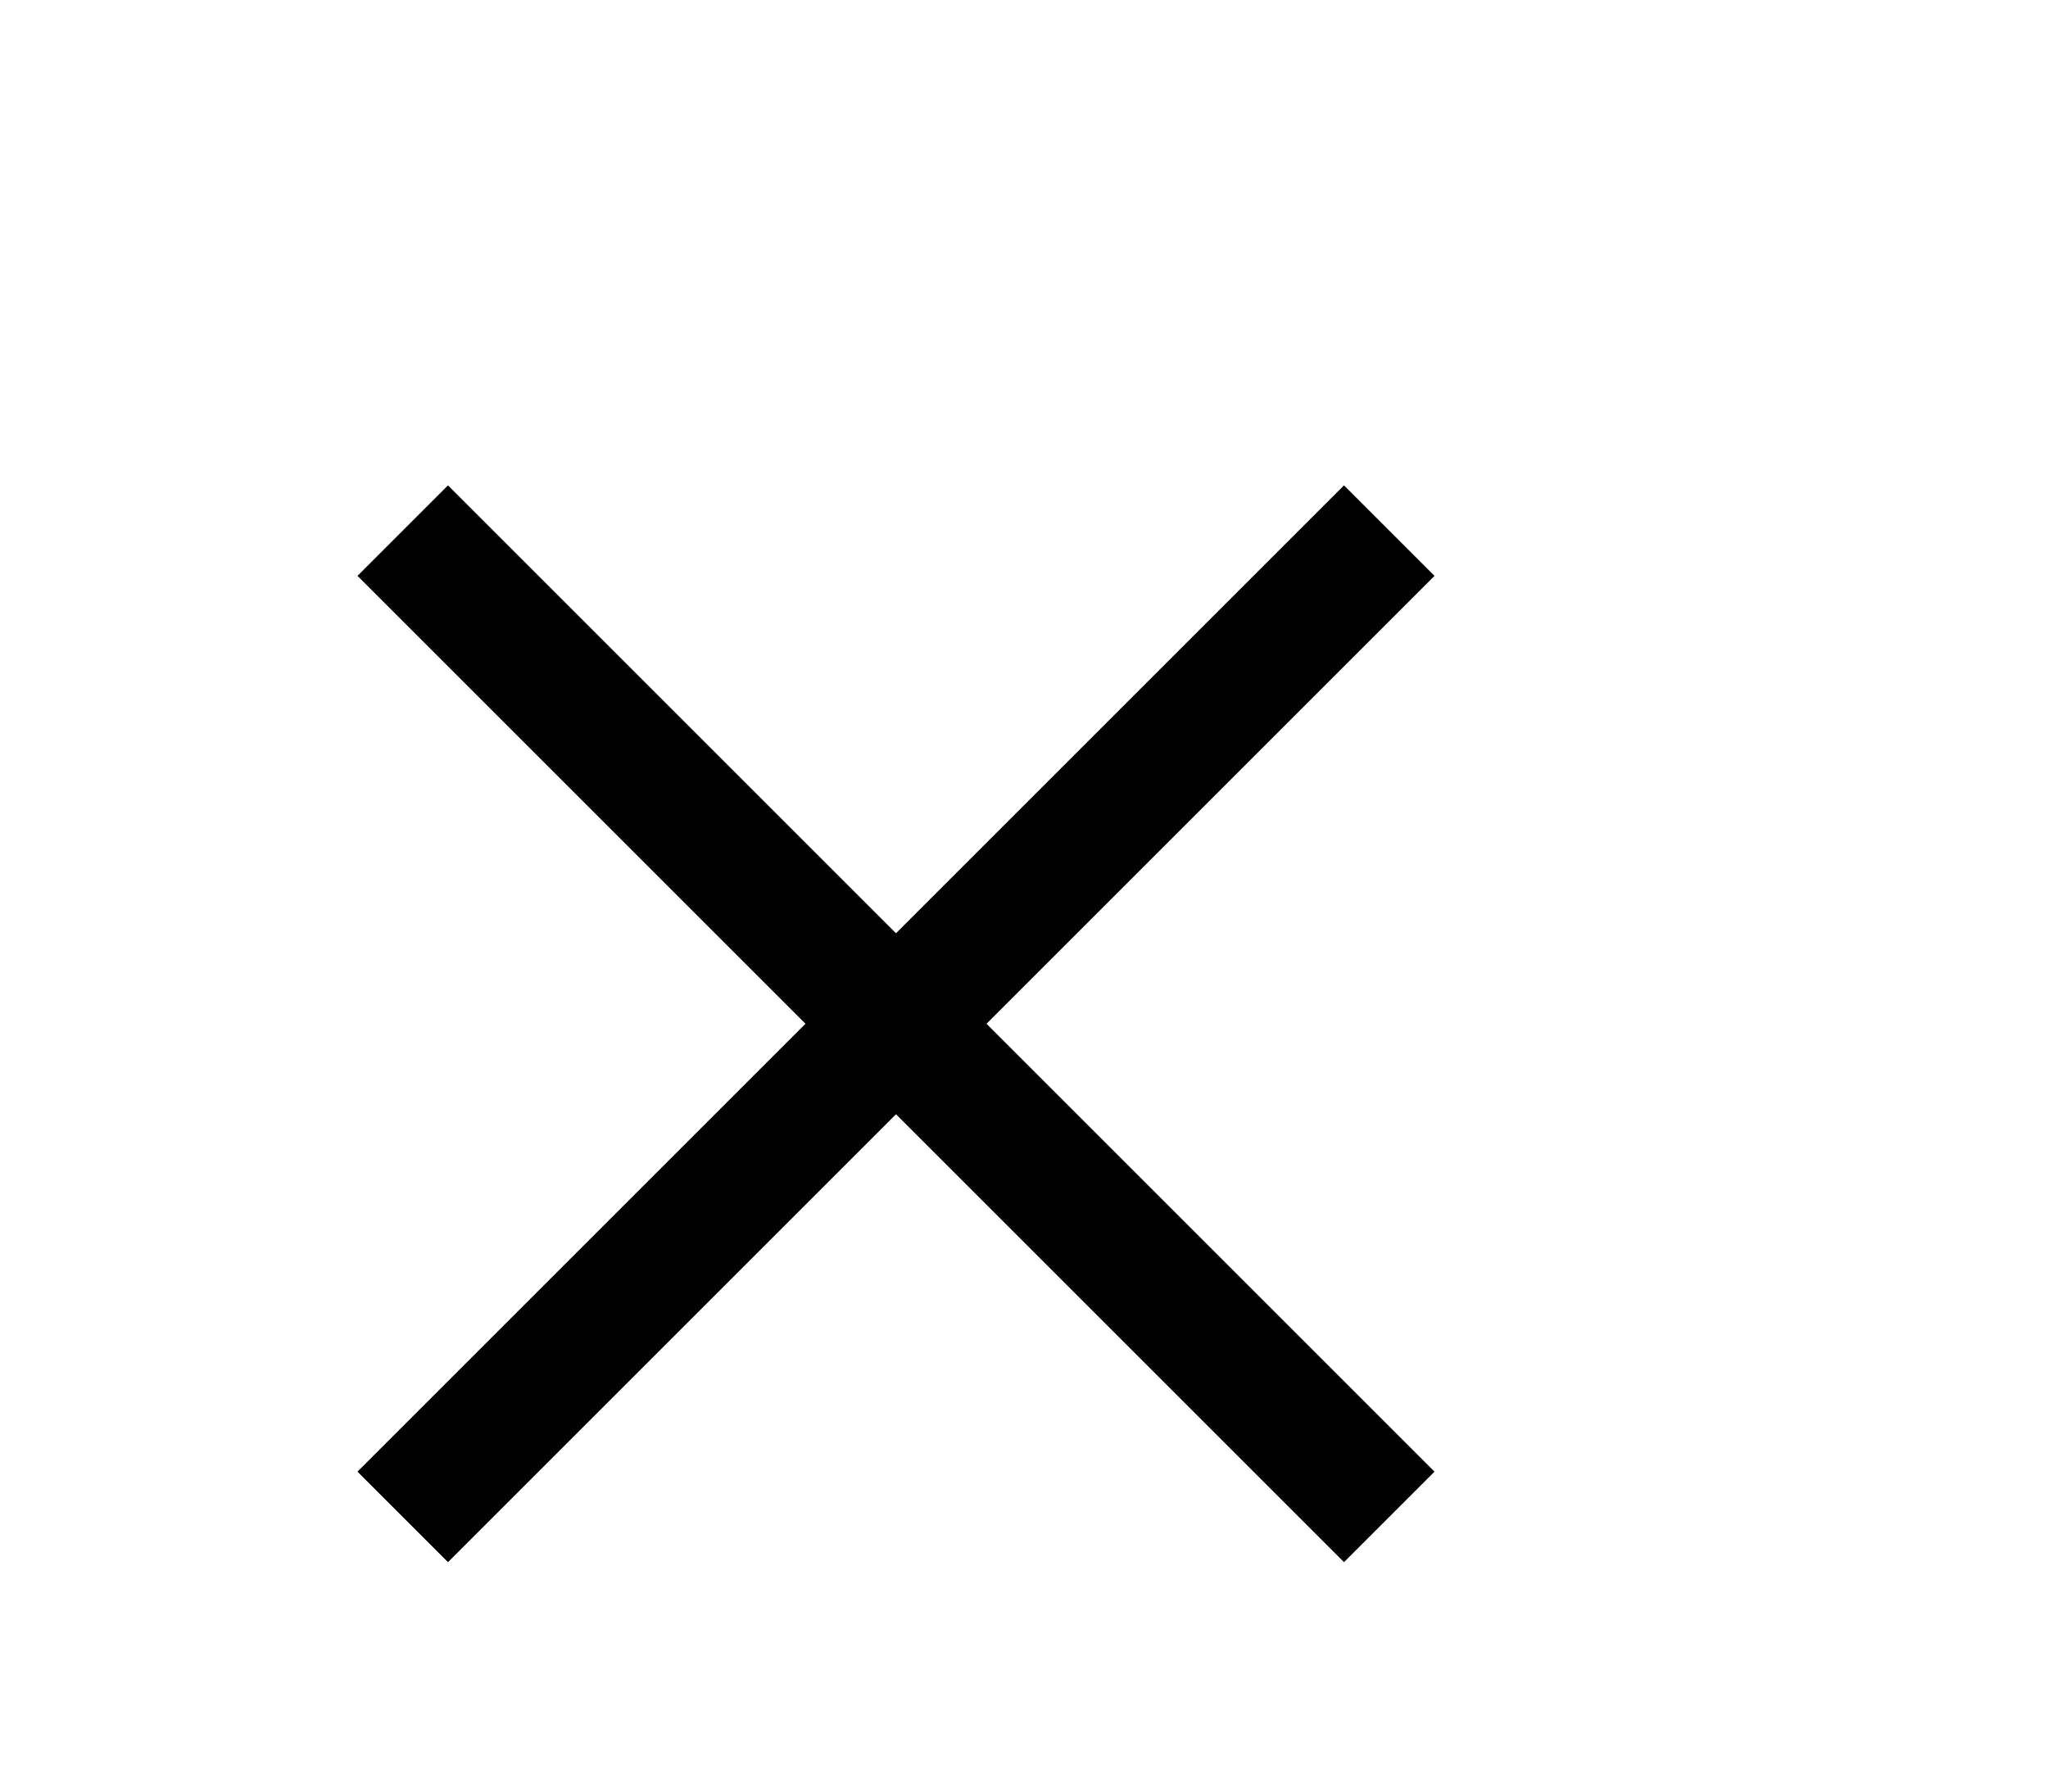
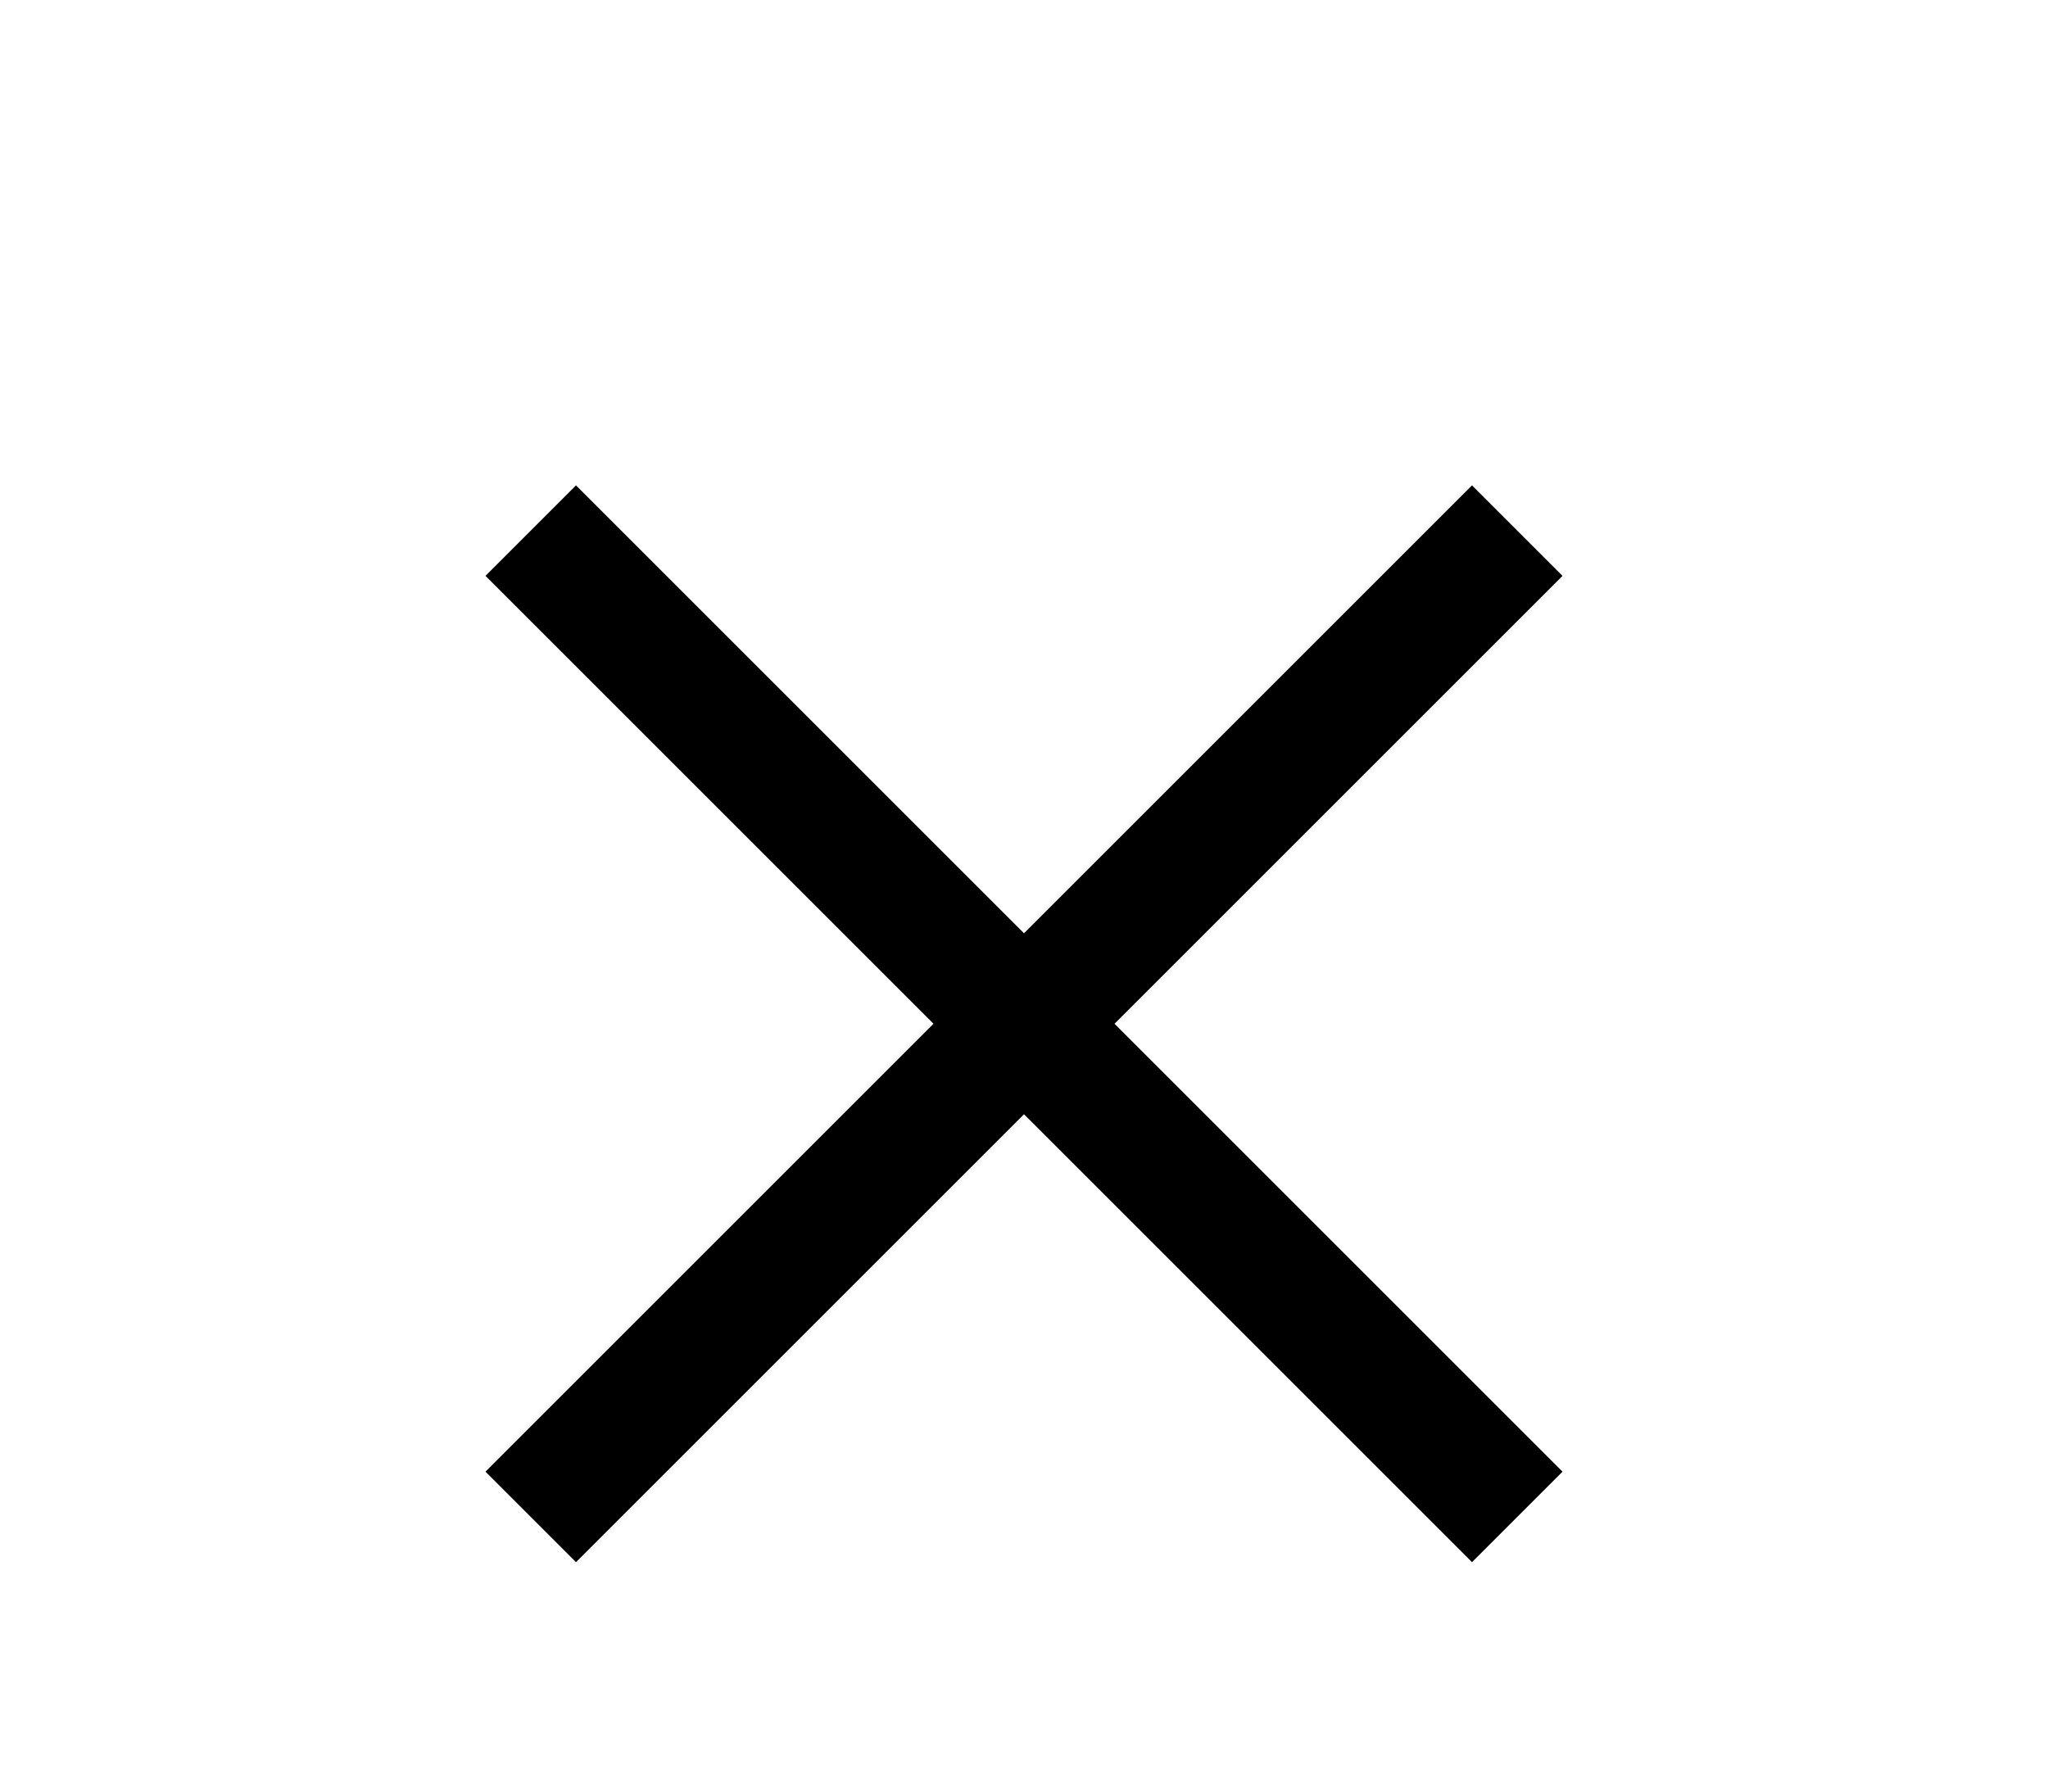
<svg xmlns="http://www.w3.org/2000/svg" version="1.1" viewBox="0 0 16 14">
-   <path fill="none" stroke="black" stroke-linecap="square" d="M 3.5 4.5 L 10.5 11.5 M 3.5 11.5 L 10.5 4.5" />
+   <path class="stroked" fill="none" stroke="black" stroke-linecap="square" d="M 4.5 4.5 L 11.5 11.5 M 4.5 11.5 L 11.5 4.5" />
</svg>
